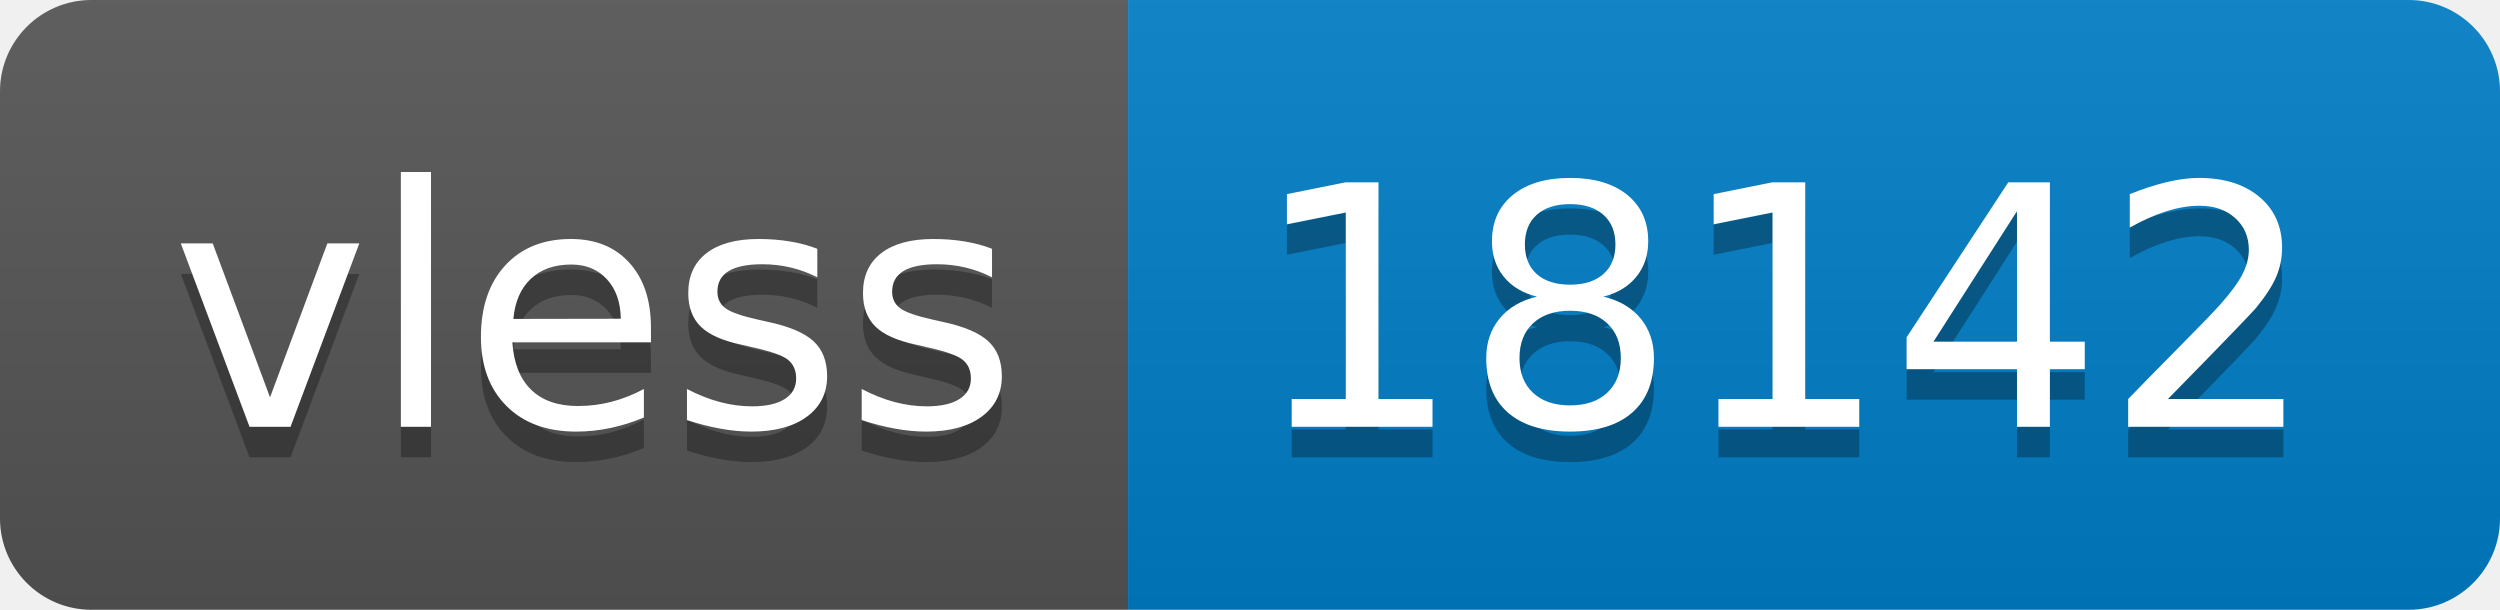
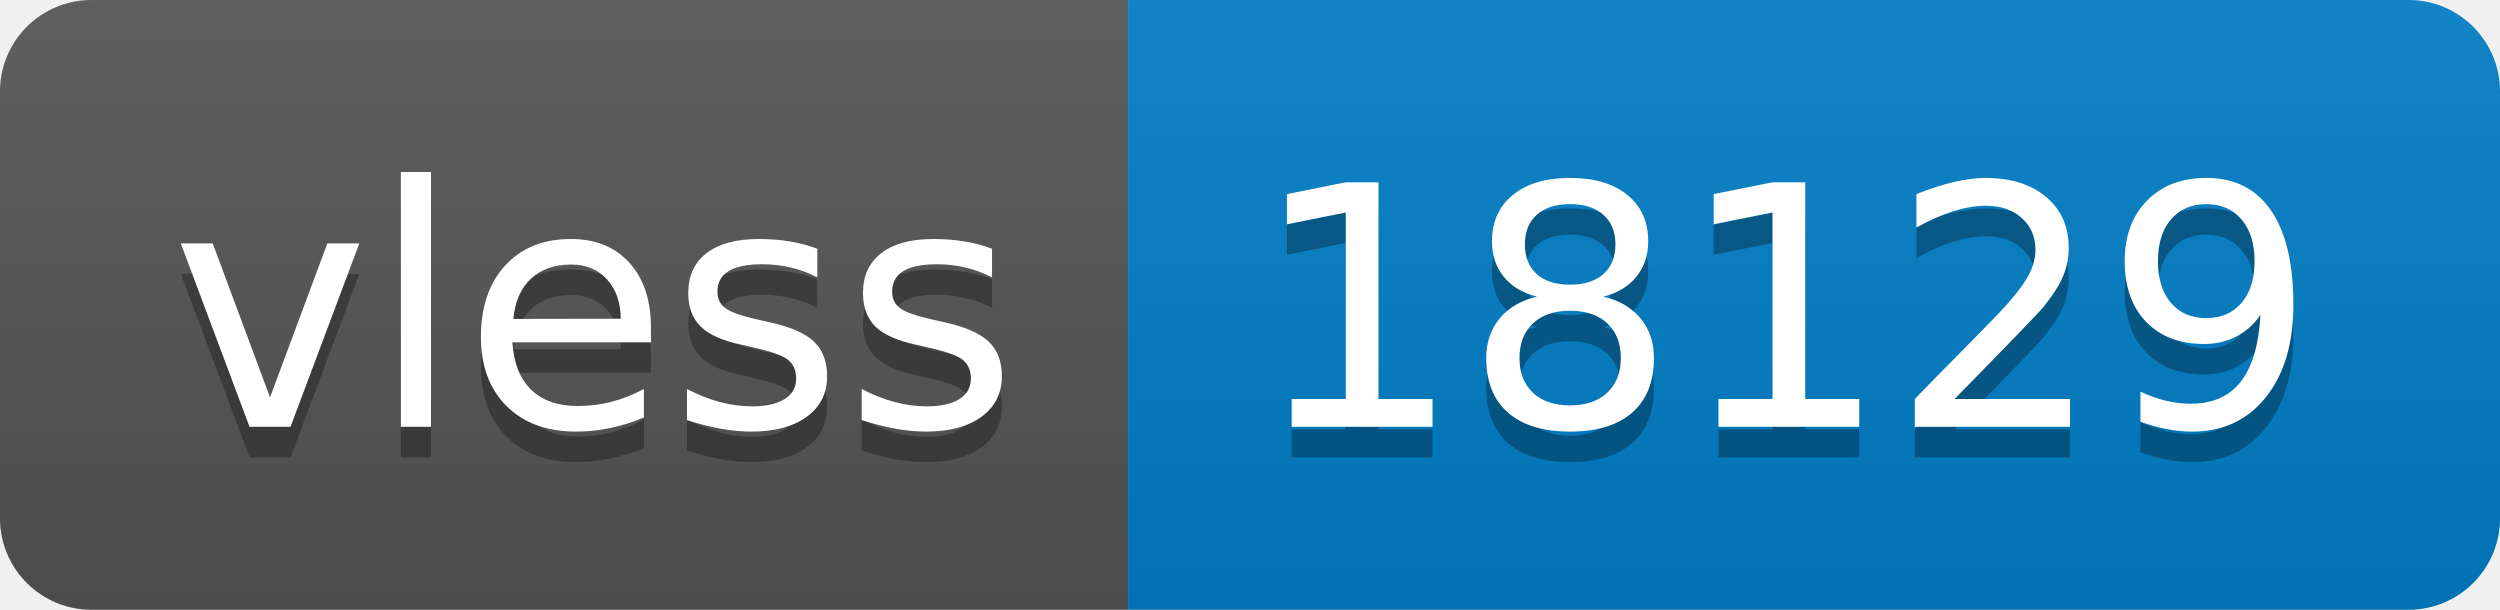
- <svg xmlns="http://www.w3.org/2000/svg" width="82" height="20" role="img" aria-label="vless: 18142">
+ <svg xmlns="http://www.w3.org/2000/svg" width="82" height="20" role="img" aria-label="vless: 18129">
  <linearGradient id="s" x2="0" y2="100%">
    <stop offset="0" stop-color="#bbb" stop-opacity=".1" />
    <stop offset="1" stop-opacity=".1" />
  </linearGradient>
  <clipPath id="r">
    <rect width="82" height="20" rx="3" fill="#fff" />
  </clipPath>
  <g clip-path="url(#r)">
    <rect width="37" height="20" fill="#555" />
    <rect x="37" width="45" height="20" fill="#007ec6" />
    <rect width="82" height="20" fill="url(#s)" />
  </g>
  <g fill="#fff" text-anchor="middle" font-family="Verdana,Geneva,DejaVu Sans,sans-serif" text-rendering="geometricPrecision" font-size="110">
    <text aria-hidden="true" x="195" y="150" fill="#010101" fill-opacity=".3" transform="scale(.1)" textLength="270">vless</text>
    <text x="195" y="140" transform="scale(.1)" fill="#fff" textLength="270">vless</text>
-     <text aria-hidden="true" x="585" y="150" fill="#010101" fill-opacity=".3" transform="scale(.1)" textLength="350">18142</text>
-     <text x="585" y="140" transform="scale(.1)" fill="#fff" textLength="350">18142</text>
+     <text aria-hidden="true" x="585" y="150" fill="#010101" fill-opacity=".3" transform="scale(.1)" textLength="350">18129</text>
+     <text x="585" y="140" transform="scale(.1)" fill="#fff" textLength="350">18129</text>
  </g>
</svg>
